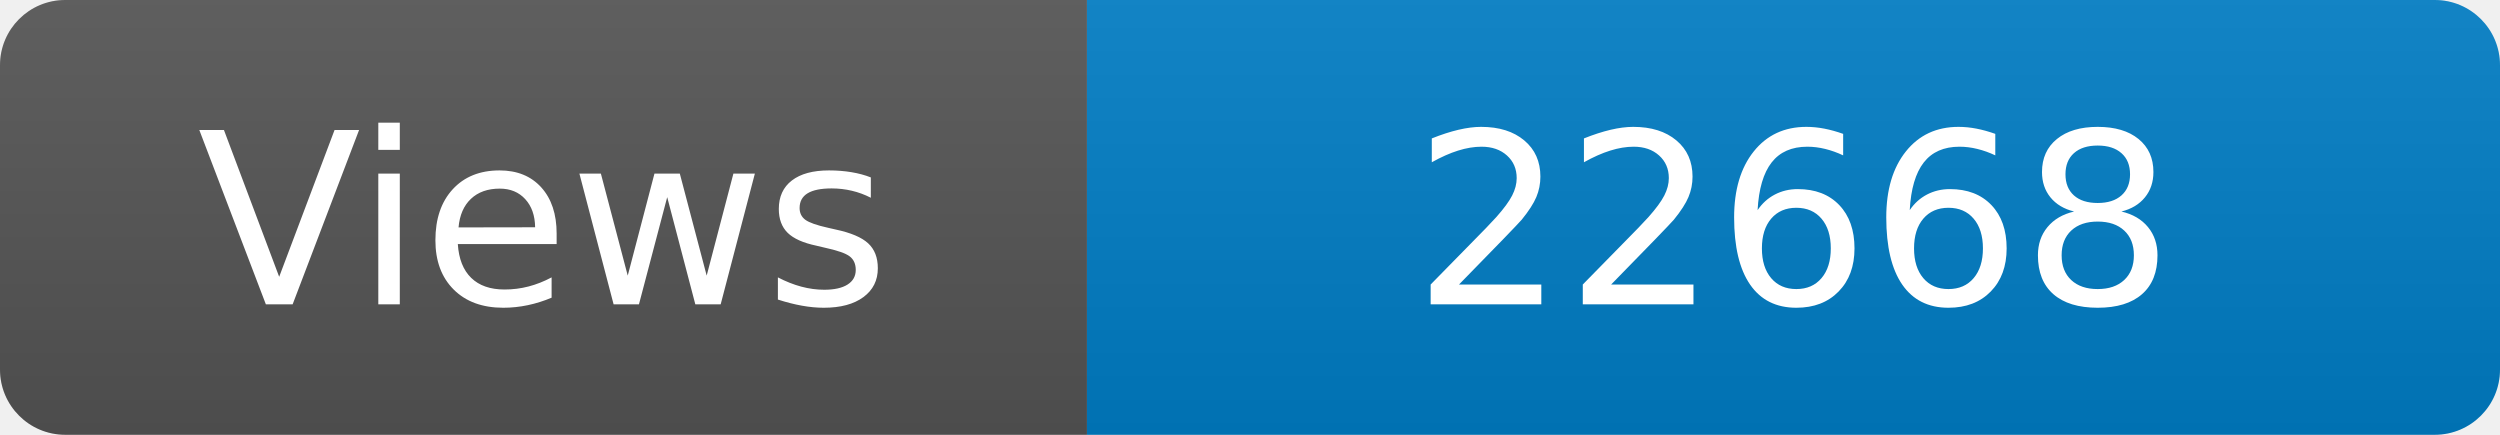
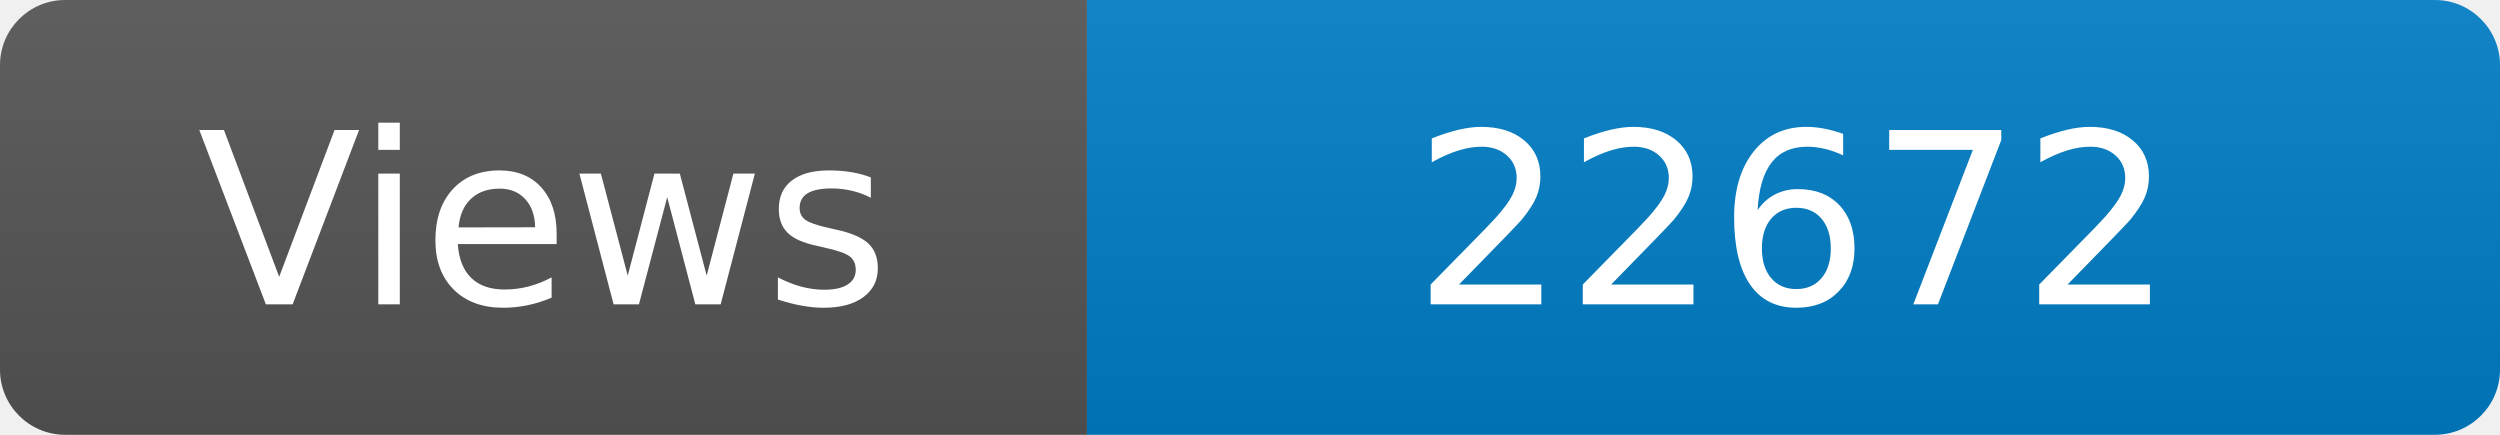
<svg xmlns="http://www.w3.org/2000/svg" width="115" height="20" role="img" aria-label="Maintained?: yes">
  <linearGradient id="s" x2="0" y2="100%">
    <stop offset="0" stop-color="#bbb" stop-opacity=".1" />
    <stop offset="1" stop-opacity=".1" />
  </linearGradient>
  <clipPath id="r">
    <rect width="115" height="20" rx="3" fill="#fff" />
  </clipPath>
  <g clip-path="url(#r)">
    <rect width="50" height="20" fill="#555" />
    <rect x="50" width="160" height="20" fill="#007ec6" />
    <rect width="115" height="20" fill="url(#s)" />
  </g>
  <g fill="#fff" text-anchor="middle" font-family="Verdana,Geneva,DejaVu Sans,sans-serif" font-size="110">
    <text x="250" y="140" transform="scale(.1)" fill="#fff">Views</text>
-     <text x="825" y="140" transform="scale(.1)" fill="#fff">22668</text>
+     <text x="825" y="140" transform="scale(.1)" fill="#fff">22672</text>
  </g>
</svg>
